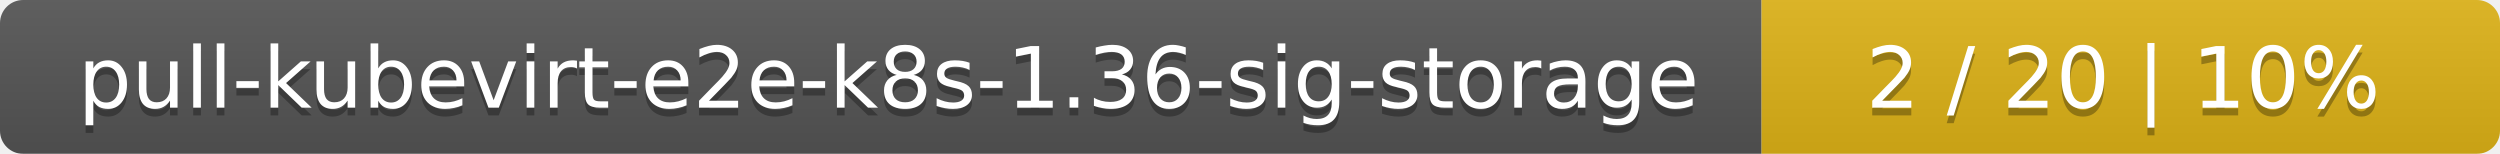
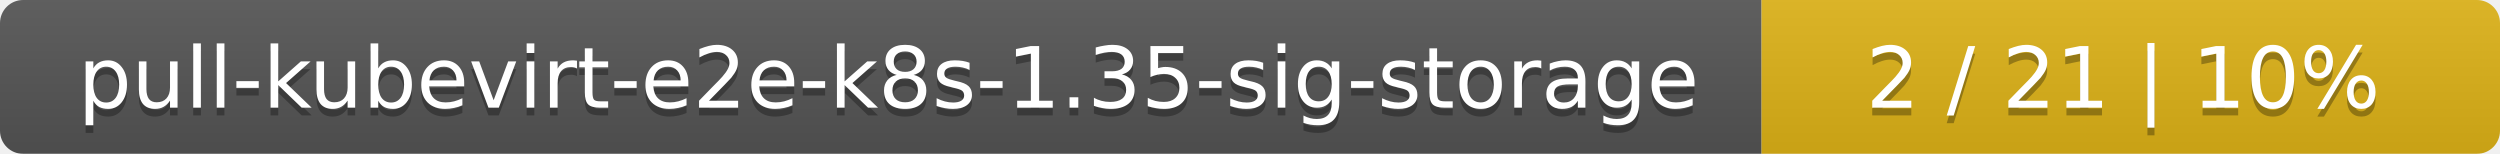
<svg xmlns="http://www.w3.org/2000/svg" width="325" height="20">
  <linearGradient id="smooth" x2="0" y2="100%">
    <stop offset="0" stop-color="#bbb" stop-opacity=".1" />
    <stop offset="1" stop-opacity=".1" />
  </linearGradient>
  <mask id="round">
    <rect width="325" height="20" rx="3" fill="#fff" />
  </mask>
  <g mask="url(#round)">
    <rect width="229" height="20" fill="#555" />
    <rect x="229" width="96" height="20" fill="#dfb317" />
    <rect width="325" height="20" fill="url(#smooth)" />
  </g>
  <g fill="#fff" text-anchor="middle" font-family="DejaVu Sans,Verdana,Geneva,sans-serif" font-size="11">
-     <text x="115.5" y="15" fill="#010101" fill-opacity=".3">pull-kubevirt-e2e-k8s-1.36-sig-storage</text>
-     <text x="115.5" y="14">pull-kubevirt-e2e-k8s-1.36-sig-storage</text>
-     <text x="276" y="15" fill="#010101" fill-opacity=".3">2 / 20    |    10%</text>
-     <text x="276" y="14">2 / 20    |    10%</text>
+     <text x="115.5" y="15" fill="#010101" fill-opacity=".3">pull-kubevirt-e2e-k8s-1.35-sig-storage</text>
+     <text x="115.5" y="14">pull-kubevirt-e2e-k8s-1.35-sig-storage</text>
+     <text x="276" y="15" fill="#010101" fill-opacity=".3">2 / 21    |    10%</text>
+     <text x="276" y="14">2 / 21    |    10%</text>
  </g>
</svg>
